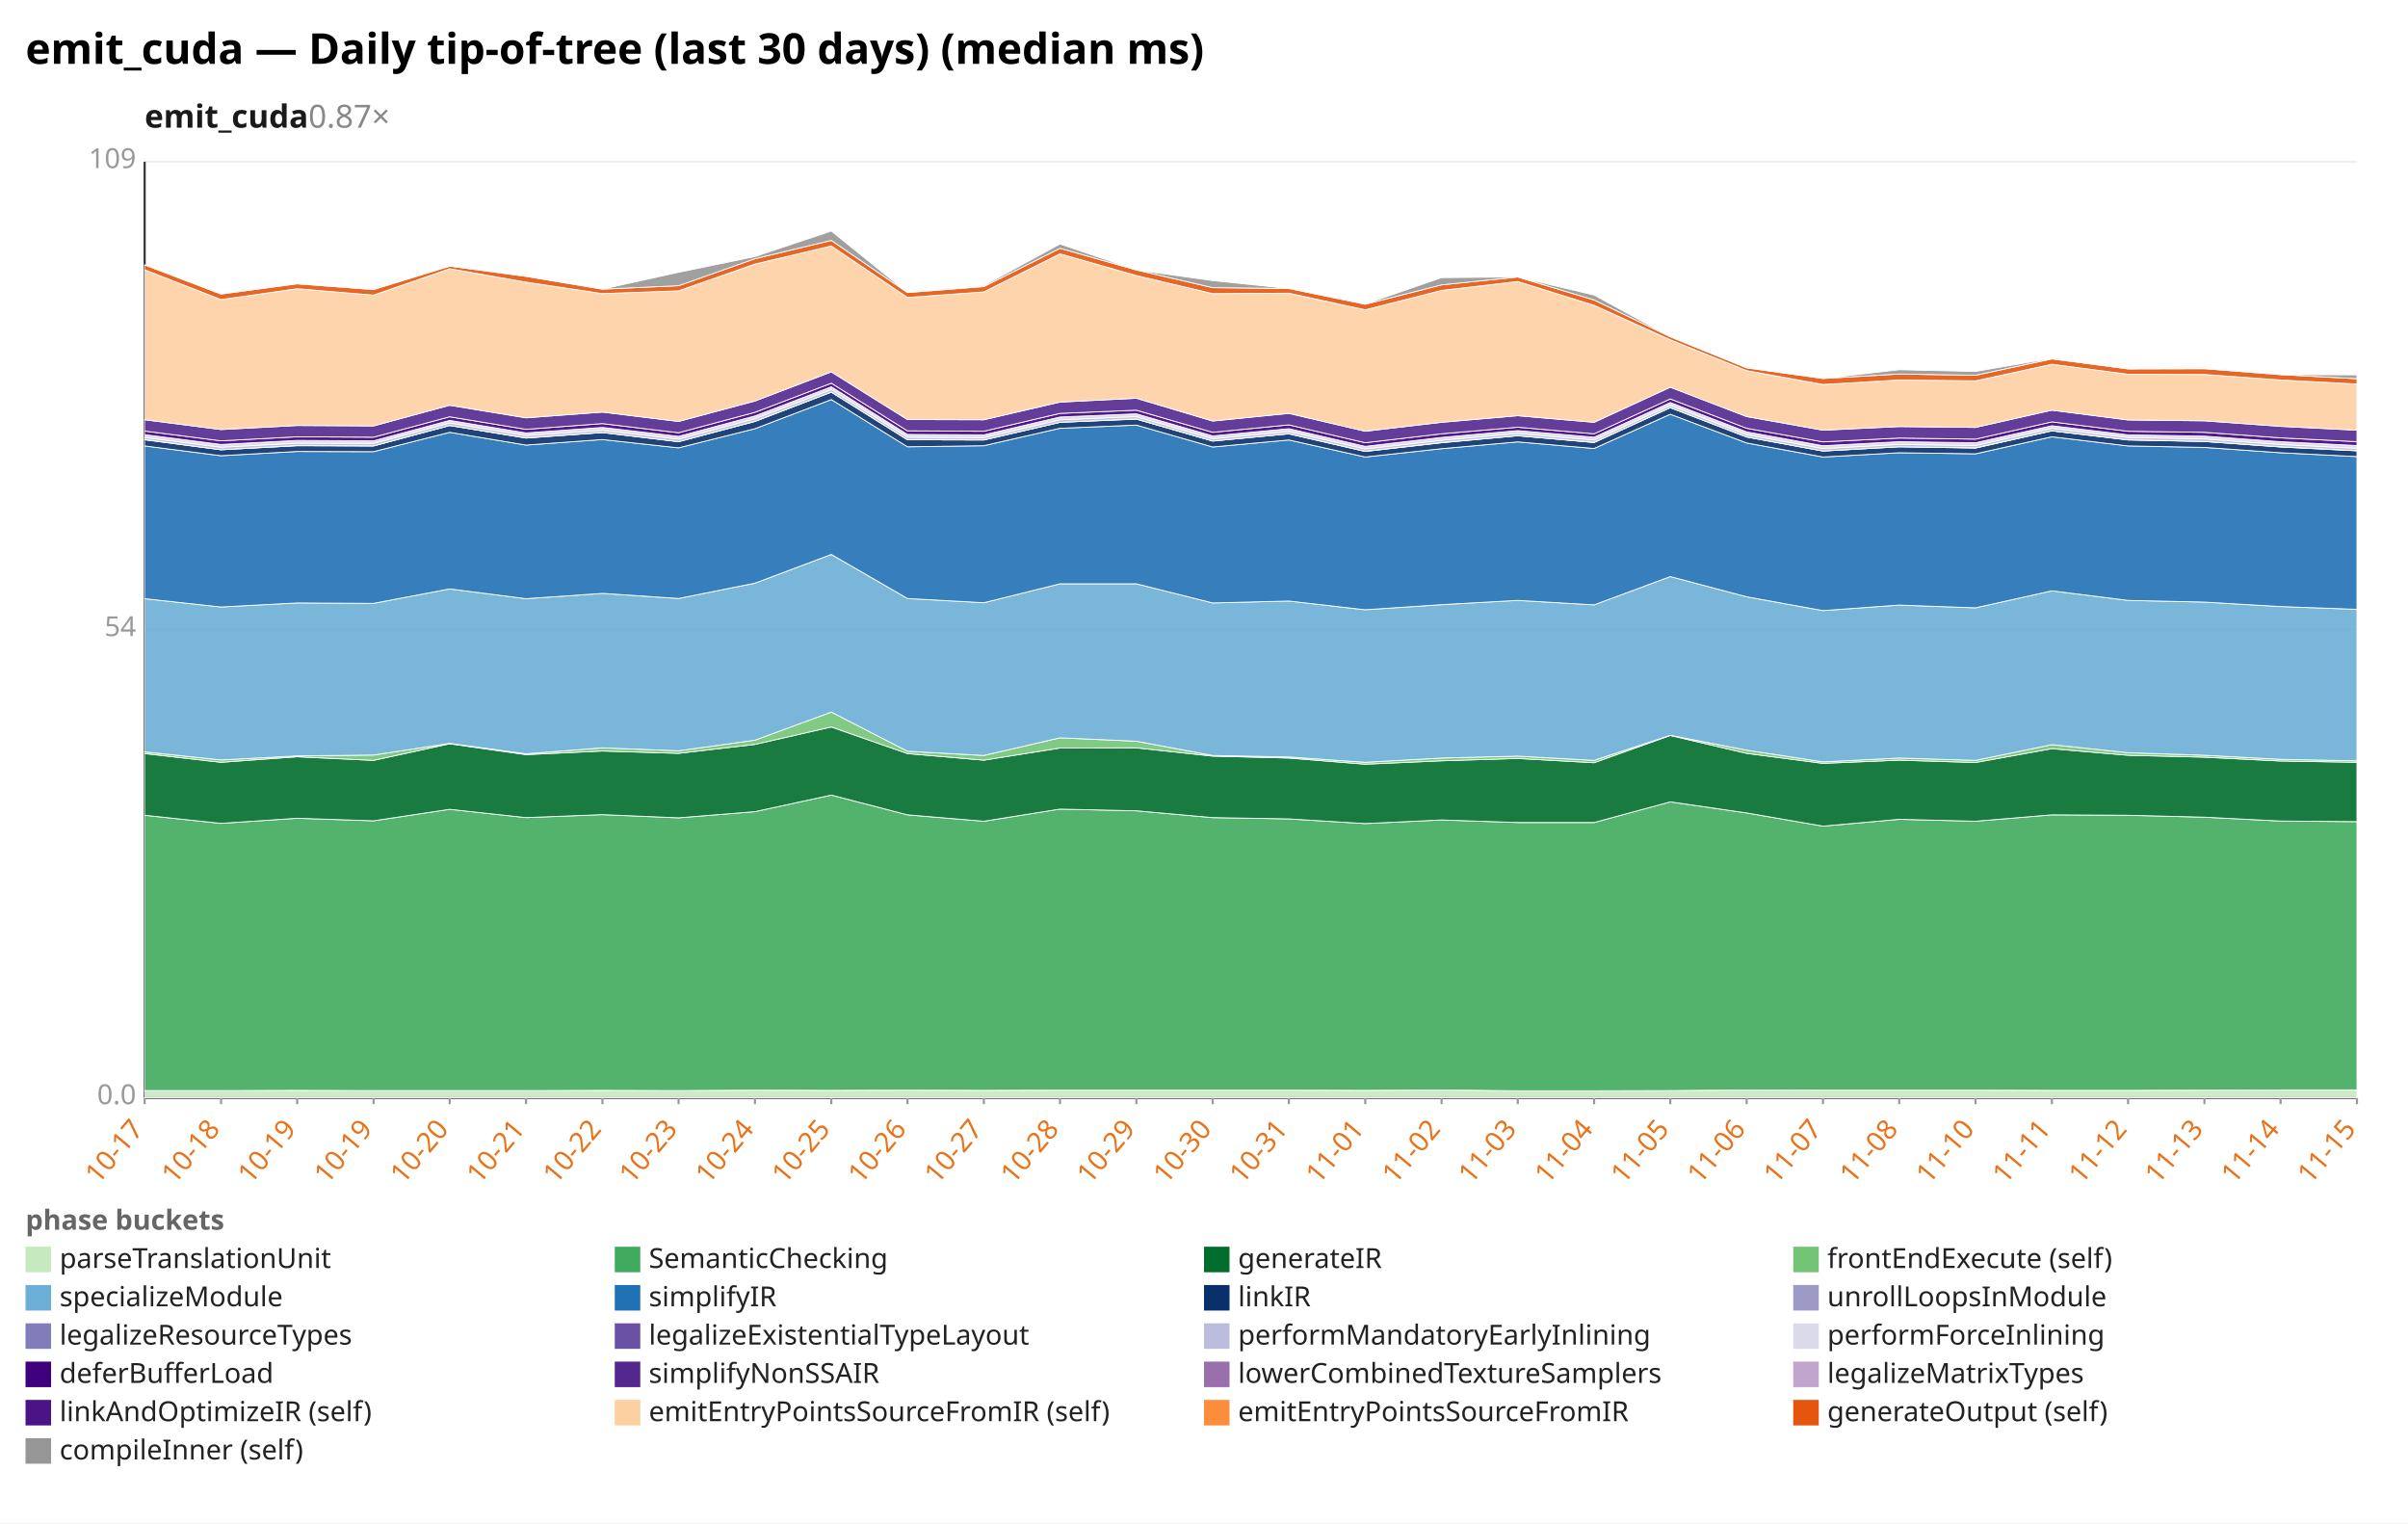
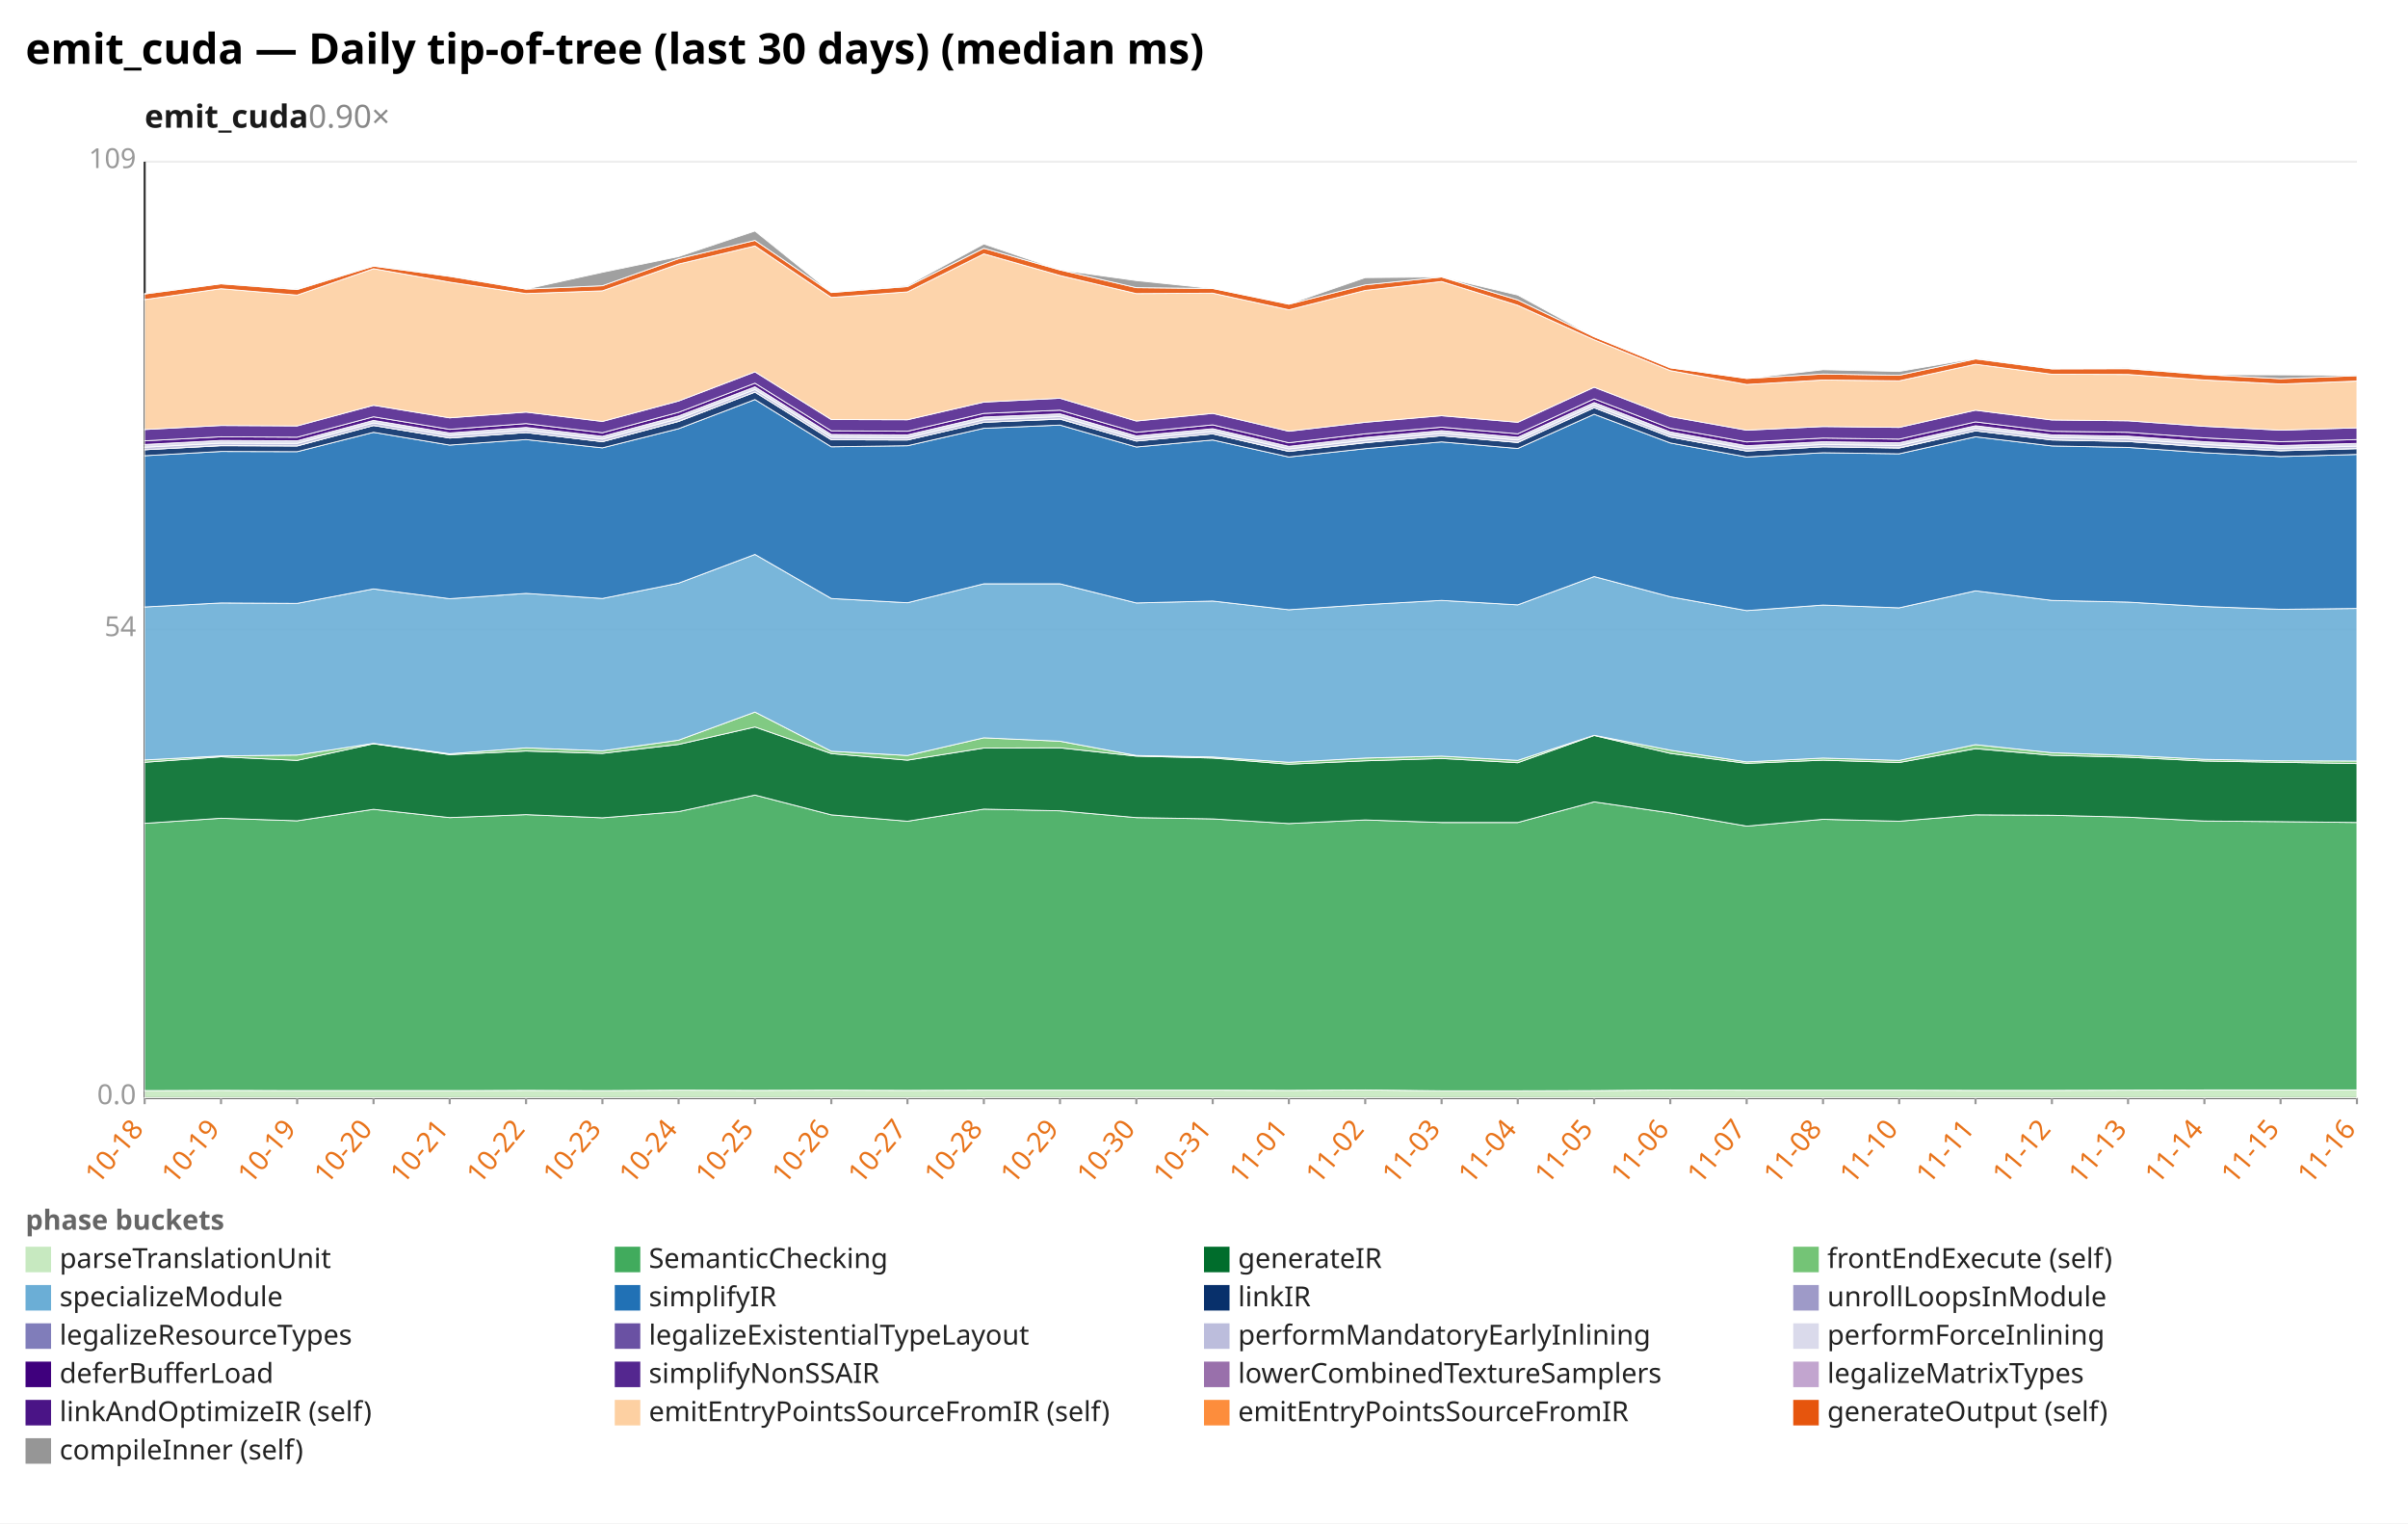
<svg xmlns="http://www.w3.org/2000/svg" width="1132" height="716" viewBox="0 0 1132 716" preserveAspectRatio="xMidYMid meet" font-family="sans-serif" font-size="13">
  <rect width="1132" height="716" fill="white" />
  <text x="12" y="30" font-size="20" font-weight="bold">emit_cuda — Daily tip-of-tree (last 30 days) (median ms)</text>
-   <text x="68" y="60" font-size="15" font-weight="600" fill="#1a1a1a">emit_cuda<tspan fill="#888" font-weight="400" text-decoration="none">  0.87×</tspan>
+   <text x="68" y="60" font-size="15" font-weight="600" fill="#1a1a1a">emit_cuda<tspan fill="#888" font-weight="400" text-decoration="none">  0.90×</tspan>
  </text>
  <line x1="68.0" y1="516.0" x2="1108.0" y2="516.0" stroke="#eee" />
  <text x="64.0" y="519.0" text-anchor="end" fill="#999">0.0</text>
  <line x1="68.0" y1="296.0" x2="1108.0" y2="296.0" stroke="#eee" />
  <text x="64.0" y="299.0" text-anchor="end" fill="#999">54</text>
  <line x1="68.0" y1="76.0" x2="1108.0" y2="76.0" stroke="#eee" />
  <text x="64.0" y="79.0" text-anchor="end" fill="#999">109</text>
  <line x1="68.0" y1="76.0" x2="68.0" y2="516.0" stroke="#333" />
  <line x1="68.0" y1="516.0" x2="1108.0" y2="516.0" stroke="#333" />
  <line x1="68.0" y1="516.0" x2="68.0" y2="519.0" stroke="#999" />
-   <text x="68.0" y="531.0" text-anchor="end" fill="#e8731a" transform="rotate(-50 68.0 531.0)">10-17</text>
+   <text x="68.0" y="531.0" text-anchor="end" fill="#e8731a" transform="rotate(-50 68.0 531.0)">10-18</text>
  <line x1="103.9" y1="516.0" x2="103.9" y2="519.0" stroke="#999" />
-   <text x="103.9" y="531.0" text-anchor="end" fill="#e8731a" transform="rotate(-50 103.9 531.0)">10-18</text>
+   <text x="103.9" y="531.0" text-anchor="end" fill="#e8731a" transform="rotate(-50 103.9 531.0)">10-19</text>
  <line x1="139.7" y1="516.0" x2="139.7" y2="519.0" stroke="#999" />
  <text x="139.7" y="531.0" text-anchor="end" fill="#e8731a" transform="rotate(-50 139.7 531.0)">10-19</text>
  <line x1="175.6" y1="516.0" x2="175.6" y2="519.0" stroke="#999" />
-   <text x="175.6" y="531.0" text-anchor="end" fill="#e8731a" transform="rotate(-50 175.6 531.0)">10-19</text>
+   <text x="175.6" y="531.0" text-anchor="end" fill="#e8731a" transform="rotate(-50 175.6 531.0)">10-20</text>
  <line x1="211.4" y1="516.0" x2="211.4" y2="519.0" stroke="#999" />
-   <text x="211.4" y="531.0" text-anchor="end" fill="#e8731a" transform="rotate(-50 211.4 531.0)">10-20</text>
+   <text x="211.4" y="531.0" text-anchor="end" fill="#e8731a" transform="rotate(-50 211.4 531.0)">10-21</text>
  <line x1="247.3" y1="516.0" x2="247.3" y2="519.0" stroke="#999" />
-   <text x="247.3" y="531.0" text-anchor="end" fill="#e8731a" transform="rotate(-50 247.3 531.0)">10-21</text>
+   <text x="247.3" y="531.0" text-anchor="end" fill="#e8731a" transform="rotate(-50 247.3 531.0)">10-22</text>
  <line x1="283.2" y1="516.0" x2="283.2" y2="519.0" stroke="#999" />
-   <text x="283.2" y="531.0" text-anchor="end" fill="#e8731a" transform="rotate(-50 283.2 531.0)">10-22</text>
+   <text x="283.2" y="531.0" text-anchor="end" fill="#e8731a" transform="rotate(-50 283.2 531.0)">10-23</text>
  <line x1="319.0" y1="516.0" x2="319.0" y2="519.0" stroke="#999" />
-   <text x="319.0" y="531.0" text-anchor="end" fill="#e8731a" transform="rotate(-50 319.0 531.0)">10-23</text>
+   <text x="319.0" y="531.0" text-anchor="end" fill="#e8731a" transform="rotate(-50 319.0 531.0)">10-24</text>
  <line x1="354.9" y1="516.0" x2="354.9" y2="519.0" stroke="#999" />
-   <text x="354.9" y="531.0" text-anchor="end" fill="#e8731a" transform="rotate(-50 354.9 531.0)">10-24</text>
+   <text x="354.9" y="531.0" text-anchor="end" fill="#e8731a" transform="rotate(-50 354.9 531.0)">10-25</text>
  <line x1="390.8" y1="516.0" x2="390.8" y2="519.0" stroke="#999" />
-   <text x="390.8" y="531.0" text-anchor="end" fill="#e8731a" transform="rotate(-50 390.8 531.0)">10-25</text>
+   <text x="390.8" y="531.0" text-anchor="end" fill="#e8731a" transform="rotate(-50 390.8 531.0)">10-26</text>
  <line x1="426.6" y1="516.0" x2="426.6" y2="519.0" stroke="#999" />
-   <text x="426.6" y="531.0" text-anchor="end" fill="#e8731a" transform="rotate(-50 426.6 531.0)">10-26</text>
+   <text x="426.6" y="531.0" text-anchor="end" fill="#e8731a" transform="rotate(-50 426.6 531.0)">10-27</text>
  <line x1="462.5" y1="516.0" x2="462.5" y2="519.0" stroke="#999" />
-   <text x="462.5" y="531.0" text-anchor="end" fill="#e8731a" transform="rotate(-50 462.5 531.0)">10-27</text>
+   <text x="462.5" y="531.0" text-anchor="end" fill="#e8731a" transform="rotate(-50 462.5 531.0)">10-28</text>
  <line x1="498.3" y1="516.0" x2="498.3" y2="519.0" stroke="#999" />
-   <text x="498.3" y="531.0" text-anchor="end" fill="#e8731a" transform="rotate(-50 498.3 531.0)">10-28</text>
+   <text x="498.3" y="531.0" text-anchor="end" fill="#e8731a" transform="rotate(-50 498.3 531.0)">10-29</text>
  <line x1="534.2" y1="516.0" x2="534.2" y2="519.0" stroke="#999" />
-   <text x="534.2" y="531.0" text-anchor="end" fill="#e8731a" transform="rotate(-50 534.2 531.0)">10-29</text>
+   <text x="534.2" y="531.0" text-anchor="end" fill="#e8731a" transform="rotate(-50 534.2 531.0)">10-30</text>
  <line x1="570.1" y1="516.0" x2="570.1" y2="519.0" stroke="#999" />
-   <text x="570.1" y="531.0" text-anchor="end" fill="#e8731a" transform="rotate(-50 570.1 531.0)">10-30</text>
+   <text x="570.1" y="531.0" text-anchor="end" fill="#e8731a" transform="rotate(-50 570.1 531.0)">10-31</text>
  <line x1="605.9" y1="516.0" x2="605.9" y2="519.0" stroke="#999" />
-   <text x="605.9" y="531.0" text-anchor="end" fill="#e8731a" transform="rotate(-50 605.9 531.0)">10-31</text>
+   <text x="605.9" y="531.0" text-anchor="end" fill="#e8731a" transform="rotate(-50 605.9 531.0)">11-01</text>
  <line x1="641.8" y1="516.0" x2="641.8" y2="519.0" stroke="#999" />
-   <text x="641.8" y="531.0" text-anchor="end" fill="#e8731a" transform="rotate(-50 641.8 531.0)">11-01</text>
+   <text x="641.8" y="531.0" text-anchor="end" fill="#e8731a" transform="rotate(-50 641.8 531.0)">11-02</text>
  <line x1="677.7" y1="516.0" x2="677.7" y2="519.0" stroke="#999" />
-   <text x="677.7" y="531.0" text-anchor="end" fill="#e8731a" transform="rotate(-50 677.7 531.0)">11-02</text>
+   <text x="677.7" y="531.0" text-anchor="end" fill="#e8731a" transform="rotate(-50 677.7 531.0)">11-03</text>
  <line x1="713.5" y1="516.0" x2="713.5" y2="519.0" stroke="#999" />
-   <text x="713.5" y="531.0" text-anchor="end" fill="#e8731a" transform="rotate(-50 713.5 531.0)">11-03</text>
+   <text x="713.5" y="531.0" text-anchor="end" fill="#e8731a" transform="rotate(-50 713.5 531.0)">11-04</text>
  <line x1="749.4" y1="516.0" x2="749.4" y2="519.0" stroke="#999" />
-   <text x="749.4" y="531.0" text-anchor="end" fill="#e8731a" transform="rotate(-50 749.4 531.0)">11-04</text>
+   <text x="749.4" y="531.0" text-anchor="end" fill="#e8731a" transform="rotate(-50 749.4 531.0)">11-05</text>
  <line x1="785.2" y1="516.0" x2="785.2" y2="519.0" stroke="#999" />
-   <text x="785.2" y="531.0" text-anchor="end" fill="#e8731a" transform="rotate(-50 785.2 531.0)">11-05</text>
+   <text x="785.2" y="531.0" text-anchor="end" fill="#e8731a" transform="rotate(-50 785.2 531.0)">11-06</text>
  <line x1="821.1" y1="516.0" x2="821.1" y2="519.0" stroke="#999" />
-   <text x="821.1" y="531.0" text-anchor="end" fill="#e8731a" transform="rotate(-50 821.1 531.0)">11-06</text>
+   <text x="821.1" y="531.0" text-anchor="end" fill="#e8731a" transform="rotate(-50 821.1 531.0)">11-07</text>
  <line x1="857.0" y1="516.0" x2="857.0" y2="519.0" stroke="#999" />
-   <text x="857.0" y="531.0" text-anchor="end" fill="#e8731a" transform="rotate(-50 857.0 531.0)">11-07</text>
+   <text x="857.0" y="531.0" text-anchor="end" fill="#e8731a" transform="rotate(-50 857.0 531.0)">11-08</text>
  <line x1="892.8" y1="516.0" x2="892.8" y2="519.0" stroke="#999" />
-   <text x="892.8" y="531.0" text-anchor="end" fill="#e8731a" transform="rotate(-50 892.8 531.0)">11-08</text>
+   <text x="892.8" y="531.0" text-anchor="end" fill="#e8731a" transform="rotate(-50 892.8 531.0)">11-10</text>
  <line x1="928.7" y1="516.0" x2="928.7" y2="519.0" stroke="#999" />
-   <text x="928.7" y="531.0" text-anchor="end" fill="#e8731a" transform="rotate(-50 928.7 531.0)">11-10</text>
+   <text x="928.7" y="531.0" text-anchor="end" fill="#e8731a" transform="rotate(-50 928.7 531.0)">11-11</text>
  <line x1="964.6" y1="516.0" x2="964.6" y2="519.0" stroke="#999" />
-   <text x="964.6" y="531.0" text-anchor="end" fill="#e8731a" transform="rotate(-50 964.6 531.0)">11-11</text>
+   <text x="964.6" y="531.0" text-anchor="end" fill="#e8731a" transform="rotate(-50 964.6 531.0)">11-12</text>
  <line x1="1000.4" y1="516.0" x2="1000.4" y2="519.0" stroke="#999" />
-   <text x="1000.4" y="531.0" text-anchor="end" fill="#e8731a" transform="rotate(-50 1000.4 531.0)">11-12</text>
+   <text x="1000.4" y="531.0" text-anchor="end" fill="#e8731a" transform="rotate(-50 1000.4 531.0)">11-13</text>
  <line x1="1036.3" y1="516.0" x2="1036.3" y2="519.0" stroke="#999" />
-   <text x="1036.3" y="531.0" text-anchor="end" fill="#e8731a" transform="rotate(-50 1036.3 531.0)">11-13</text>
+   <text x="1036.3" y="531.0" text-anchor="end" fill="#e8731a" transform="rotate(-50 1036.3 531.0)">11-14</text>
  <line x1="1072.1" y1="516.0" x2="1072.1" y2="519.0" stroke="#999" />
-   <text x="1072.1" y="531.0" text-anchor="end" fill="#e8731a" transform="rotate(-50 1072.1 531.0)">11-14</text>
+   <text x="1072.1" y="531.0" text-anchor="end" fill="#e8731a" transform="rotate(-50 1072.1 531.0)">11-15</text>
  <line x1="1108.0" y1="516.0" x2="1108.0" y2="519.0" stroke="#999" />
-   <text x="1108.0" y="531.0" text-anchor="end" fill="#e8731a" transform="rotate(-50 1108.0 531.0)">11-15</text>
-   <polygon points="68.0,512.6 103.9,512.6 139.7,512.5 175.6,512.6 211.4,512.6 247.3,512.6 283.2,512.5 319.0,512.6 354.9,512.4 390.8,512.5 426.6,512.4 462.5,512.5 498.3,512.4 534.2,512.4 570.1,512.4 605.9,512.4 641.8,512.5 677.7,512.3 713.5,512.7 749.4,512.7 785.2,512.6 821.1,512.3 857.0,512.4 892.8,512.4 928.7,512.4 964.6,512.5 1000.4,512.5 1036.3,512.4 1072.1,512.3 1108.0,512.3 1108.0,516.0 1072.1,516.0 1036.3,516.0 1000.4,516.0 964.6,516.0 928.7,516.0 892.8,516.0 857.0,516.0 821.1,516.0 785.2,516.0 749.4,516.0 713.5,516.0 677.7,516.0 641.8,516.0 605.9,516.0 570.1,516.0 534.2,516.0 498.3,516.0 462.5,516.0 426.6,516.0 390.8,516.0 354.9,516.0 319.0,516.0 283.2,516.0 247.3,516.0 211.4,516.0 175.6,516.0 139.7,516.0 103.9,516.0 68.0,516.0" fill="#c7e9c0" fill-opacity="0.9" stroke="#fff" stroke-width="0.4" />
-   <polygon points="68.0,383.2 103.9,387.0 139.7,384.6 175.6,385.8 211.4,380.4 247.3,384.3 283.2,382.9 319.0,384.4 354.9,381.5 390.8,373.7 426.6,383.0 462.5,386.0 498.3,380.3 534.2,381.1 570.1,384.3 605.9,384.9 641.8,387.1 677.7,385.4 713.5,386.6 749.4,386.6 785.2,376.9 821.1,382.1 857.0,388.3 892.8,385.1 928.7,386.0 964.6,383.0 1000.4,383.2 1036.3,384.1 1072.1,385.9 1108.0,386.2 1108.0,512.3 1072.1,512.3 1036.3,512.4 1000.4,512.5 964.6,512.5 928.7,512.4 892.8,512.4 857.0,512.4 821.1,512.3 785.2,512.6 749.4,512.7 713.5,512.7 677.7,512.3 641.8,512.5 605.9,512.4 570.1,512.4 534.2,512.4 498.3,512.4 462.5,512.5 426.6,512.4 390.8,512.5 354.9,512.4 319.0,512.6 283.2,512.5 247.3,512.6 211.4,512.6 175.6,512.6 139.7,512.5 103.9,512.6 68.0,512.6" fill="#41ab5d" fill-opacity="0.9" stroke="#fff" stroke-width="0.4" />
-   <polygon points="68.0,354.2 103.9,358.3 139.7,355.7 175.6,357.4 211.4,349.6 247.3,354.7 283.2,353.0 319.0,354.1 354.9,349.9 390.8,341.7 426.6,354.2 462.5,357.3 498.3,351.6 534.2,351.5 570.1,355.4 605.9,356.3 641.8,359.2 677.7,357.6 713.5,356.5 749.4,358.5 785.2,345.7 821.1,354.1 857.0,358.8 892.8,357.3 928.7,358.4 964.6,351.9 1000.4,355.0 1036.3,355.9 1072.1,357.7 1108.0,358.3 1108.0,386.2 1072.1,385.9 1036.3,384.1 1000.4,383.2 964.6,383.0 928.7,386.0 892.8,385.1 857.0,388.3 821.1,382.1 785.2,376.9 749.4,386.6 713.5,386.6 677.7,385.4 641.8,387.1 605.9,384.9 570.1,384.3 534.2,381.1 498.3,380.3 462.5,386.0 426.6,383.0 390.8,373.7 354.9,381.5 319.0,384.4 283.2,382.9 247.3,384.3 211.4,380.4 175.6,385.8 139.7,384.6 103.9,387.0 68.0,383.2" fill="#006d2c" fill-opacity="0.9" stroke="#fff" stroke-width="0.4" />
-   <polygon points="68.0,353.4 103.9,357.2 139.7,355.3 175.6,354.9 211.4,349.4 247.3,354.3 283.2,351.5 319.0,352.9 354.9,347.9 390.8,334.7 426.6,353.1 462.5,355.1 498.3,346.8 534.2,348.4 570.1,355.1 605.9,355.8 641.8,358.3 677.7,356.3 713.5,355.4 749.4,357.4 785.2,345.6 821.1,352.6 857.0,358.1 892.8,356.3 928.7,357.4 964.6,350.0 1000.4,353.8 1036.3,355.0 1072.1,356.9 1108.0,357.6 1108.0,358.3 1072.1,357.7 1036.3,355.9 1000.4,355.0 964.6,351.9 928.7,358.4 892.8,357.3 857.0,358.8 821.1,354.1 785.2,345.7 749.4,358.5 713.5,356.5 677.7,357.6 641.8,359.2 605.9,356.3 570.1,355.4 534.2,351.5 498.3,351.6 462.5,357.3 426.6,354.2 390.8,341.7 354.9,349.9 319.0,354.1 283.2,353.0 247.3,354.7 211.4,349.6 175.6,357.4 139.7,355.7 103.9,358.3 68.0,354.2" fill="#74c476" fill-opacity="0.9" stroke="#fff" stroke-width="0.4" />
-   <polygon points="68.0,281.4 103.9,285.3 139.7,283.4 175.6,283.6 211.4,276.8 247.3,281.4 283.2,278.9 319.0,281.3 354.9,274.1 390.8,260.6 426.6,281.3 462.5,283.3 498.3,274.4 534.2,274.4 570.1,283.4 605.9,282.5 641.8,286.6 677.7,284.2 713.5,282.2 749.4,284.3 785.2,271.0 821.1,280.5 857.0,287.0 892.8,284.4 928.7,285.7 964.6,277.7 1000.4,282.2 1036.3,283.0 1072.1,285.1 1108.0,286.4 1108.0,357.6 1072.1,356.9 1036.3,355.0 1000.4,353.8 964.6,350.0 928.7,357.4 892.8,356.3 857.0,358.1 821.1,352.6 785.2,345.6 749.4,357.4 713.5,355.4 677.7,356.3 641.8,358.3 605.9,355.8 570.1,355.1 534.2,348.4 498.3,346.8 462.5,355.1 426.6,353.1 390.8,334.7 354.9,347.9 319.0,352.9 283.2,351.5 247.3,354.3 211.4,349.4 175.6,354.9 139.7,355.3 103.9,357.2 68.0,353.4" fill="#6baed6" fill-opacity="0.9" stroke="#fff" stroke-width="0.4" />
-   <polygon points="68.0,209.6 103.9,214.2 139.7,212.2 175.6,212.3 211.4,203.2 247.3,209.2 283.2,206.6 319.0,210.5 354.9,201.5 390.8,187.8 426.6,210.0 462.5,209.5 498.3,201.3 534.2,199.8 570.1,210.1 605.9,206.8 641.8,214.8 677.7,210.9 713.5,207.7 749.4,210.8 785.2,194.7 821.1,208.2 857.0,214.8 892.8,212.8 928.7,213.3 964.6,205.3 1000.4,209.6 1036.3,210.3 1072.1,212.8 1108.0,214.6 1108.0,286.4 1072.1,285.1 1036.3,283.0 1000.4,282.2 964.6,277.7 928.7,285.7 892.8,284.4 857.0,287.0 821.1,280.5 785.2,271.0 749.4,284.3 713.5,282.2 677.7,284.2 641.8,286.6 605.9,282.5 570.1,283.4 534.2,274.4 498.3,274.4 462.5,283.3 426.6,281.3 390.8,260.6 354.9,274.1 319.0,281.3 283.2,278.9 247.3,281.4 211.4,276.8 175.6,283.6 139.7,283.4 103.9,285.3 68.0,281.4" fill="#2171b5" fill-opacity="0.9" stroke="#fff" stroke-width="0.4" />
-   <polygon points="68.0,206.7 103.9,211.4 139.7,209.5 175.6,209.6 211.4,200.0 247.3,205.9 283.2,203.3 319.0,207.6 354.9,198.1 390.8,184.3 426.6,206.7 462.5,206.8 498.3,198.5 534.2,197.0 570.1,207.3 605.9,203.9 641.8,212.2 677.7,208.1 713.5,204.8 749.4,208.0 785.2,191.6 821.1,205.4 857.0,212.0 892.8,210.0 928.7,210.6 964.6,202.5 1000.4,206.8 1036.3,207.5 1072.1,210.1 1108.0,211.9 1108.0,214.6 1072.1,212.8 1036.3,210.3 1000.4,209.6 964.6,205.3 928.7,213.3 892.8,212.8 857.0,214.8 821.1,208.2 785.2,194.7 749.4,210.8 713.5,207.7 677.7,210.9 641.8,214.8 605.9,206.8 570.1,210.1 534.2,199.8 498.3,201.3 462.5,209.5 426.6,210.0 390.8,187.8 354.9,201.5 319.0,210.5 283.2,206.6 247.3,209.2 211.4,203.2 175.6,212.3 139.7,212.2 103.9,214.2 68.0,209.6" fill="#08306b" fill-opacity="0.9" stroke="#fff" stroke-width="0.4" />
-   <polygon points="68.0,206.6 103.9,211.4 139.7,209.4 175.6,209.6 211.4,200.0 247.3,205.8 283.2,203.3 319.0,207.6 354.9,198.0 390.8,184.3 426.6,206.7 462.5,206.8 498.3,198.5 534.2,196.9 570.1,207.3 605.9,203.9 641.8,212.1 677.7,208.0 713.5,204.8 749.4,207.9 785.2,191.6 821.1,205.4 857.0,212.0 892.8,210.0 928.7,210.5 964.6,202.5 1000.4,206.7 1036.3,207.5 1072.1,210.0 1108.0,211.8 1108.0,211.9 1072.1,210.1 1036.3,207.5 1000.4,206.8 964.6,202.5 928.7,210.6 892.8,210.0 857.0,212.0 821.1,205.4 785.2,191.6 749.4,208.0 713.5,204.8 677.7,208.1 641.8,212.2 605.9,203.9 570.1,207.3 534.2,197.0 498.3,198.5 462.5,206.8 426.6,206.7 390.8,184.3 354.9,198.1 319.0,207.6 283.2,203.3 247.3,205.9 211.4,200.0 175.6,209.6 139.7,209.5 103.9,211.4 68.0,206.7" fill="#9e9ac8" fill-opacity="0.9" stroke="#fff" stroke-width="0.4" />
-   <polygon points="68.0,205.6 103.9,210.2 139.7,208.3 175.6,208.4 211.4,198.8 247.3,204.7 283.2,202.2 319.0,206.4 354.9,196.8 390.8,183.1 426.6,205.5 462.5,205.7 498.3,197.3 534.2,195.8 570.1,206.2 605.9,202.8 641.8,211.0 677.7,206.9 713.5,203.7 749.4,206.8 785.2,190.5 821.1,204.3 857.0,210.8 892.8,208.9 928.7,209.4 964.6,201.3 1000.4,205.6 1036.3,206.3 1072.1,208.9 1108.0,210.7 1108.0,211.8 1072.1,210.0 1036.3,207.5 1000.4,206.7 964.6,202.5 928.7,210.5 892.8,210.0 857.0,212.0 821.1,205.4 785.2,191.6 749.4,207.9 713.5,204.8 677.7,208.0 641.8,212.1 605.9,203.9 570.1,207.3 534.2,196.9 498.3,198.5 462.5,206.8 426.6,206.7 390.8,184.3 354.9,198.0 319.0,207.6 283.2,203.3 247.3,205.8 211.4,200.0 175.6,209.6 139.7,209.4 103.9,211.4 68.0,206.6" fill="#bcbddc" fill-opacity="0.9" stroke="#fff" stroke-width="0.4" />
-   <polygon points="68.0,204.3 103.9,208.9 139.7,207.0 175.6,207.2 211.4,197.6 247.3,203.5 283.2,200.9 319.0,205.1 354.9,195.5 390.8,181.8 426.6,204.2 462.5,204.4 498.3,196.0 534.2,194.5 570.1,204.9 605.9,201.5 641.8,209.8 677.7,205.6 713.5,202.4 749.4,205.5 785.2,189.2 821.1,203.0 857.0,209.5 892.8,207.6 928.7,208.1 964.6,200.1 1000.4,204.4 1036.3,205.0 1072.1,207.6 1108.0,209.4 1108.0,210.7 1072.1,208.9 1036.3,206.3 1000.4,205.6 964.6,201.3 928.7,209.4 892.8,208.9 857.0,210.8 821.1,204.3 785.2,190.5 749.4,206.8 713.5,203.7 677.7,206.9 641.8,211.0 605.9,202.8 570.1,206.2 534.2,195.8 498.3,197.3 462.5,205.7 426.6,205.5 390.8,183.1 354.9,196.8 319.0,206.4 283.2,202.2 247.3,204.7 211.4,198.8 175.6,208.4 139.7,208.3 103.9,210.2 68.0,205.6" fill="#dadaeb" fill-opacity="0.9" stroke="#fff" stroke-width="0.4" />
-   <polygon points="68.0,202.6 103.9,207.2 139.7,205.3 175.6,205.5 211.4,195.9 247.3,201.8 283.2,199.1 319.0,203.4 354.9,193.8 390.8,180.1 426.6,202.5 462.5,202.7 498.3,194.3 534.2,192.8 570.1,203.2 605.9,199.7 641.8,208.1 677.7,203.9 713.5,200.8 749.4,203.9 785.2,187.5 821.1,201.3 857.0,207.7 892.8,205.9 928.7,206.4 964.6,198.3 1000.4,202.7 1036.3,203.2 1072.1,205.8 1108.0,207.6 1108.0,209.4 1072.1,207.6 1036.3,205.0 1000.4,204.4 964.6,200.1 928.7,208.1 892.8,207.6 857.0,209.5 821.1,203.0 785.2,189.2 749.4,205.5 713.5,202.4 677.7,205.6 641.8,209.8 605.9,201.5 570.1,204.9 534.2,194.5 498.3,196.0 462.5,204.4 426.6,204.2 390.8,181.8 354.9,195.5 319.0,205.1 283.2,200.9 247.3,203.5 211.4,197.6 175.6,207.2 139.7,207.0 103.9,208.9 68.0,204.3" fill="#3f007d" fill-opacity="0.9" stroke="#fff" stroke-width="0.4" />
-   <polygon points="68.0,197.3 103.9,201.9 139.7,200.0 175.6,200.2 211.4,190.5 247.3,196.4 283.2,193.7 319.0,198.1 354.9,188.5 390.8,174.8 426.6,197.2 462.5,197.3 498.3,189.0 534.2,187.2 570.1,197.9 605.9,194.3 641.8,202.7 677.7,198.5 713.5,195.4 749.4,198.5 785.2,182.0 821.1,195.8 857.0,202.2 892.8,200.5 928.7,200.9 964.6,192.8 1000.4,197.4 1036.3,197.8 1072.1,200.4 1108.0,202.2 1108.0,207.6 1072.1,205.8 1036.3,203.2 1000.4,202.7 964.6,198.3 928.7,206.4 892.8,205.9 857.0,207.7 821.1,201.3 785.2,187.5 749.4,203.9 713.5,200.8 677.7,203.9 641.8,208.1 605.9,199.7 570.1,203.2 534.2,192.8 498.3,194.3 462.5,202.7 426.6,202.5 390.8,180.1 354.9,193.8 319.0,203.4 283.2,199.1 247.3,201.8 211.4,195.9 175.6,205.5 139.7,205.3 103.9,207.2 68.0,202.6" fill="#54278f" fill-opacity="0.9" stroke="#fff" stroke-width="0.4" />
-   <polygon points="68.0,126.8 103.9,140.8 139.7,135.7 175.6,138.7 211.4,126.3 247.3,132.6 283.2,138.0 319.0,136.7 354.9,124.1 390.8,115.6 426.6,139.8 462.5,137.2 498.3,119.3 534.2,129.5 570.1,138.0 605.9,137.8 641.8,145.6 677.7,136.5 713.5,132.3 749.4,143.5 785.2,159.7 821.1,174.2 857.0,180.7 892.8,178.6 928.7,179.0 964.6,171.2 1000.4,175.9 1036.3,176.0 1072.1,178.6 1108.0,180.5 1108.0,202.2 1072.1,200.4 1036.3,197.8 1000.4,197.4 964.6,192.8 928.7,200.9 892.8,200.5 857.0,202.2 821.1,195.8 785.2,182.0 749.4,198.5 713.5,195.4 677.7,198.5 641.8,202.7 605.9,194.3 570.1,197.9 534.2,187.2 498.3,189.0 462.5,197.3 426.6,197.2 390.8,174.8 354.9,188.5 319.0,198.1 283.2,193.7 247.3,196.4 211.4,190.5 175.6,200.2 139.7,200.0 103.9,201.9 68.0,197.3" fill="#fdd0a2" fill-opacity="0.9" stroke="#fff" stroke-width="0.4" />
-   <polygon points="68.0,124.5 103.9,138.2 139.7,133.4 175.6,136.1 211.4,125.1 247.3,129.9 283.2,135.9 319.0,134.3 354.9,121.6 390.8,113.0 426.6,137.5 462.5,134.7 498.3,116.7 534.2,126.9 570.1,135.2 605.9,135.6 641.8,143.0 677.7,133.9 713.5,130.2 749.4,141.0 785.2,158.3 821.1,172.9 857.0,177.9 892.8,175.8 928.7,176.4 964.6,168.7 1000.4,173.4 1036.3,173.3 1072.1,176.1 1108.0,178.0 1108.0,180.5 1072.1,178.6 1036.3,176.0 1000.4,175.9 964.6,171.2 928.7,179.0 892.8,178.6 857.0,180.7 821.1,174.2 785.2,159.7 749.4,143.5 713.5,132.3 677.7,136.5 641.8,145.6 605.9,137.8 570.1,138.0 534.2,129.5 498.3,119.3 462.5,137.2 426.6,139.8 390.8,115.6 354.9,124.1 319.0,136.7 283.2,138.0 247.3,132.6 211.4,126.3 175.6,138.7 139.7,135.7 103.9,140.8 68.0,126.8" fill="#e6550d" fill-opacity="0.9" stroke="#fff" stroke-width="0.4" />
-   <polygon points="68.0,124.5 103.9,138.0 139.7,133.4 175.6,135.7 211.4,125.1 247.3,129.5 283.2,135.9 319.0,128.0 354.9,120.6 390.8,108.6 426.6,137.5 462.5,134.2 498.3,114.7 534.2,126.9 570.1,131.9 605.9,135.6 641.8,142.9 677.7,130.5 713.5,130.2 749.4,138.7 785.2,158.3 821.1,172.9 857.0,177.9 892.8,173.8 928.7,174.6 964.6,168.4 1000.4,173.2 1036.3,172.9 1072.1,176.1 1108.0,176.2 1108.0,178.0 1072.1,176.1 1036.3,173.3 1000.4,173.4 964.6,168.7 928.7,176.4 892.8,175.8 857.0,177.9 821.1,172.9 785.2,158.3 749.4,141.0 713.5,130.2 677.7,133.9 641.8,143.0 605.9,135.6 570.1,135.2 534.2,126.9 498.3,116.7 462.5,134.7 426.6,137.5 390.8,113.0 354.9,121.6 319.0,134.3 283.2,135.9 247.3,129.9 211.4,125.1 175.6,136.1 139.7,133.4 103.9,138.2 68.0,124.5" fill="#969696" fill-opacity="0.9" stroke="#fff" stroke-width="0.4" />
+   <text x="1108.0" y="531.0" text-anchor="end" fill="#e8731a" transform="rotate(-50 1108.0 531.0)">11-16</text>
+   <polygon points="68.0,512.6 103.9,512.5 139.7,512.6 175.6,512.6 211.4,512.6 247.3,512.5 283.2,512.6 319.0,512.4 354.9,512.5 390.8,512.4 426.6,512.5 462.5,512.4 498.3,512.4 534.2,512.4 570.1,512.4 605.9,512.5 641.8,512.3 677.7,512.7 713.5,512.7 749.4,512.6 785.2,512.3 821.1,512.4 857.0,512.4 892.8,512.4 928.7,512.5 964.6,512.5 1000.4,512.4 1036.3,512.3 1072.1,512.3 1108.0,512.3 1108.0,516.0 1072.1,516.0 1036.3,516.0 1000.4,516.0 964.6,516.0 928.7,516.0 892.8,516.0 857.0,516.0 821.1,516.0 785.2,516.0 749.4,516.0 713.5,516.0 677.7,516.0 641.8,516.0 605.9,516.0 570.1,516.0 534.2,516.0 498.3,516.0 462.5,516.0 426.6,516.0 390.8,516.0 354.9,516.0 319.0,516.0 283.2,516.0 247.3,516.0 211.4,516.0 175.6,516.0 139.7,516.0 103.9,516.0 68.0,516.0" fill="#c7e9c0" fill-opacity="0.9" stroke="#fff" stroke-width="0.4" />
+   <polygon points="68.0,387.0 103.9,384.6 139.7,385.8 175.6,380.4 211.4,384.3 247.3,382.9 283.2,384.4 319.0,381.5 354.9,373.7 390.8,383.0 426.6,386.0 462.5,380.3 498.3,381.1 534.2,384.3 570.1,384.9 605.9,387.1 641.8,385.4 677.7,386.6 713.5,386.6 749.4,376.9 785.2,382.1 821.1,388.3 857.0,385.1 892.8,386.0 928.7,383.0 964.6,383.2 1000.4,384.1 1036.3,385.9 1072.1,386.2 1108.0,386.6 1108.0,512.3 1072.1,512.3 1036.3,512.3 1000.4,512.4 964.6,512.5 928.7,512.5 892.8,512.4 857.0,512.4 821.1,512.4 785.2,512.3 749.4,512.6 713.5,512.7 677.7,512.7 641.8,512.3 605.9,512.5 570.1,512.4 534.2,512.4 498.3,512.4 462.5,512.4 426.6,512.5 390.8,512.4 354.9,512.5 319.0,512.4 283.2,512.6 247.3,512.5 211.4,512.6 175.6,512.6 139.7,512.6 103.9,512.5 68.0,512.6" fill="#41ab5d" fill-opacity="0.9" stroke="#fff" stroke-width="0.4" />
+   <polygon points="68.0,358.3 103.9,355.7 139.7,357.4 175.6,349.6 211.4,354.7 247.3,353.0 283.2,354.1 319.0,349.9 354.9,341.7 390.8,354.2 426.6,357.3 462.5,351.6 498.3,351.5 534.2,355.4 570.1,356.3 605.9,359.2 641.8,357.6 677.7,356.5 713.5,358.5 749.4,345.7 785.2,354.1 821.1,358.8 857.0,357.3 892.8,358.4 928.7,351.9 964.6,355.0 1000.4,355.9 1036.3,357.7 1072.1,358.3 1108.0,358.9 1108.0,386.6 1072.1,386.2 1036.3,385.9 1000.4,384.1 964.6,383.2 928.7,383.0 892.8,386.0 857.0,385.1 821.1,388.3 785.2,382.1 749.4,376.9 713.5,386.6 677.7,386.6 641.8,385.4 605.9,387.1 570.1,384.9 534.2,384.3 498.3,381.1 462.5,380.3 426.6,386.0 390.8,383.0 354.9,373.7 319.0,381.5 283.2,384.4 247.3,382.9 211.4,384.3 175.6,380.4 139.7,385.8 103.9,384.6 68.0,387.0" fill="#006d2c" fill-opacity="0.9" stroke="#fff" stroke-width="0.4" />
+   <polygon points="68.0,357.2 103.9,355.3 139.7,354.9 175.6,349.4 211.4,354.3 247.3,351.5 283.2,352.9 319.0,347.9 354.9,334.7 390.8,353.1 426.6,355.1 462.5,346.8 498.3,348.4 534.2,355.1 570.1,355.8 605.9,358.3 641.8,356.3 677.7,355.4 713.5,357.4 749.4,345.6 785.2,352.6 821.1,358.1 857.0,356.3 892.8,357.4 928.7,350.0 964.6,353.8 1000.4,355.0 1036.3,356.9 1072.1,357.6 1108.0,357.7 1108.0,358.9 1072.1,358.3 1036.3,357.7 1000.4,355.9 964.6,355.0 928.7,351.9 892.8,358.4 857.0,357.3 821.1,358.8 785.2,354.1 749.4,345.7 713.5,358.5 677.7,356.5 641.8,357.6 605.9,359.2 570.1,356.3 534.2,355.4 498.3,351.5 462.5,351.6 426.6,357.3 390.8,354.2 354.9,341.7 319.0,349.9 283.2,354.1 247.3,353.0 211.4,354.7 175.6,349.6 139.7,357.4 103.9,355.7 68.0,358.3" fill="#74c476" fill-opacity="0.9" stroke="#fff" stroke-width="0.4" />
+   <polygon points="68.0,285.3 103.9,283.4 139.7,283.6 175.6,276.8 211.4,281.4 247.3,278.9 283.2,281.3 319.0,274.1 354.9,260.6 390.8,281.3 426.6,283.3 462.5,274.4 498.3,274.4 534.2,283.4 570.1,282.5 605.9,286.6 641.8,284.2 677.7,282.2 713.5,284.3 749.4,271.0 785.2,280.5 821.1,287.0 857.0,284.4 892.8,285.7 928.7,277.7 964.6,282.2 1000.4,283.0 1036.3,285.1 1072.1,286.4 1108.0,286.0 1108.0,357.7 1072.1,357.6 1036.3,356.9 1000.4,355.0 964.6,353.8 928.7,350.0 892.8,357.4 857.0,356.3 821.1,358.1 785.2,352.6 749.4,345.6 713.5,357.4 677.7,355.4 641.8,356.3 605.9,358.3 570.1,355.8 534.2,355.1 498.3,348.4 462.5,346.8 426.6,355.1 390.8,353.1 354.9,334.7 319.0,347.9 283.2,352.9 247.3,351.5 211.4,354.3 175.6,349.4 139.7,354.9 103.9,355.3 68.0,357.2" fill="#6baed6" fill-opacity="0.9" stroke="#fff" stroke-width="0.4" />
+   <polygon points="68.0,214.2 103.9,212.2 139.7,212.3 175.6,203.2 211.4,209.2 247.3,206.6 283.2,210.5 319.0,201.5 354.9,187.8 390.8,210.0 426.6,209.5 462.5,201.3 498.3,199.8 534.2,210.1 570.1,206.8 605.9,214.8 641.8,210.9 677.7,207.7 713.5,210.8 749.4,194.7 785.2,208.2 821.1,214.8 857.0,212.8 892.8,213.3 928.7,205.3 964.6,209.6 1000.4,210.3 1036.3,212.8 1072.1,214.6 1108.0,213.6 1108.0,286.0 1072.1,286.4 1036.3,285.1 1000.4,283.0 964.6,282.2 928.7,277.7 892.8,285.7 857.0,284.4 821.1,287.0 785.2,280.5 749.4,271.0 713.5,284.3 677.7,282.2 641.8,284.2 605.9,286.6 570.1,282.5 534.2,283.4 498.3,274.4 462.5,274.4 426.6,283.3 390.8,281.3 354.9,260.6 319.0,274.1 283.2,281.3 247.3,278.9 211.4,281.4 175.6,276.8 139.7,283.6 103.9,283.4 68.0,285.3" fill="#2171b5" fill-opacity="0.9" stroke="#fff" stroke-width="0.4" />
+   <polygon points="68.0,211.4 103.9,209.5 139.7,209.6 175.6,200.0 211.4,205.9 247.3,203.3 283.2,207.6 319.0,198.1 354.9,184.3 390.8,206.7 426.6,206.8 462.5,198.5 498.3,197.0 534.2,207.3 570.1,203.9 605.9,212.2 641.8,208.1 677.7,204.8 713.5,208.0 749.4,191.6 785.2,205.4 821.1,212.0 857.0,210.0 892.8,210.6 928.7,202.5 964.6,206.8 1000.4,207.5 1036.3,210.1 1072.1,211.9 1108.0,210.9 1108.0,213.6 1072.1,214.6 1036.3,212.8 1000.4,210.3 964.6,209.6 928.7,205.3 892.8,213.3 857.0,212.8 821.1,214.8 785.2,208.2 749.4,194.7 713.5,210.8 677.7,207.7 641.8,210.9 605.9,214.8 570.1,206.8 534.2,210.1 498.3,199.8 462.5,201.3 426.6,209.5 390.8,210.0 354.9,187.8 319.0,201.5 283.2,210.5 247.3,206.6 211.4,209.2 175.6,203.2 139.7,212.3 103.9,212.2 68.0,214.2" fill="#08306b" fill-opacity="0.9" stroke="#fff" stroke-width="0.4" />
+   <polygon points="68.0,211.4 103.9,209.4 139.7,209.6 175.6,200.0 211.4,205.8 247.3,203.3 283.2,207.6 319.0,198.0 354.9,184.3 390.8,206.7 426.6,206.8 462.5,198.5 498.3,196.9 534.2,207.3 570.1,203.9 605.9,212.1 641.8,208.0 677.7,204.8 713.5,207.9 749.4,191.6 785.2,205.4 821.1,212.0 857.0,210.0 892.8,210.5 928.7,202.5 964.6,206.7 1000.4,207.5 1036.3,210.0 1072.1,211.8 1108.0,210.8 1108.0,210.9 1072.1,211.9 1036.3,210.1 1000.4,207.5 964.6,206.8 928.7,202.5 892.8,210.6 857.0,210.0 821.1,212.0 785.2,205.4 749.4,191.6 713.5,208.0 677.7,204.8 641.8,208.1 605.9,212.2 570.1,203.9 534.2,207.3 498.3,197.0 462.5,198.5 426.6,206.8 390.8,206.7 354.9,184.3 319.0,198.1 283.2,207.6 247.3,203.3 211.4,205.9 175.6,200.0 139.7,209.6 103.9,209.5 68.0,211.4" fill="#9e9ac8" fill-opacity="0.9" stroke="#fff" stroke-width="0.4" />
+   <polygon points="68.0,210.2 103.9,208.3 139.7,208.4 175.6,198.8 211.4,204.7 247.3,202.2 283.2,206.4 319.0,196.8 354.9,183.1 390.8,205.5 426.6,205.7 462.5,197.3 498.3,195.8 534.2,206.2 570.1,202.8 605.9,211.0 641.8,206.9 677.7,203.7 713.5,206.8 749.4,190.5 785.2,204.3 821.1,210.8 857.0,208.9 892.8,209.4 928.7,201.3 964.6,205.6 1000.4,206.3 1036.3,208.9 1072.1,210.7 1108.0,209.7 1108.0,210.8 1072.1,211.8 1036.3,210.0 1000.4,207.5 964.6,206.7 928.7,202.5 892.8,210.5 857.0,210.0 821.1,212.0 785.2,205.4 749.4,191.6 713.5,207.9 677.7,204.8 641.8,208.0 605.9,212.1 570.1,203.9 534.2,207.3 498.3,196.9 462.5,198.5 426.6,206.8 390.8,206.7 354.9,184.3 319.0,198.0 283.2,207.6 247.3,203.3 211.4,205.8 175.6,200.0 139.7,209.6 103.9,209.4 68.0,211.4" fill="#bcbddc" fill-opacity="0.9" stroke="#fff" stroke-width="0.4" />
+   <polygon points="68.0,208.9 103.9,207.0 139.7,207.2 175.6,197.6 211.4,203.5 247.3,200.9 283.2,205.1 319.0,195.5 354.9,181.8 390.8,204.2 426.6,204.4 462.5,196.0 498.3,194.5 534.2,204.9 570.1,201.5 605.9,209.8 641.8,205.6 677.7,202.4 713.5,205.5 749.4,189.2 785.2,203.0 821.1,209.5 857.0,207.6 892.8,208.1 928.7,200.1 964.6,204.4 1000.4,205.0 1036.3,207.6 1072.1,209.4 1108.0,208.4 1108.0,209.7 1072.1,210.7 1036.3,208.9 1000.4,206.3 964.6,205.6 928.7,201.3 892.8,209.4 857.0,208.9 821.1,210.8 785.2,204.3 749.4,190.5 713.5,206.8 677.7,203.7 641.8,206.9 605.9,211.0 570.1,202.8 534.2,206.2 498.3,195.8 462.5,197.3 426.6,205.7 390.8,205.5 354.9,183.1 319.0,196.8 283.2,206.4 247.3,202.2 211.4,204.7 175.6,198.8 139.7,208.4 103.9,208.3 68.0,210.2" fill="#dadaeb" fill-opacity="0.9" stroke="#fff" stroke-width="0.4" />
+   <polygon points="68.0,207.2 103.9,205.3 139.7,205.5 175.6,195.9 211.4,201.8 247.3,199.1 283.2,203.4 319.0,193.8 354.9,180.1 390.8,202.5 426.6,202.7 462.5,194.3 498.3,192.8 534.2,203.2 570.1,199.7 605.9,208.1 641.8,203.9 677.7,200.8 713.5,203.9 749.4,187.5 785.2,201.3 821.1,207.7 857.0,205.9 892.8,206.4 928.7,198.3 964.6,202.7 1000.4,203.2 1036.3,205.8 1072.1,207.6 1108.0,206.6 1108.0,208.4 1072.1,209.4 1036.3,207.6 1000.4,205.0 964.6,204.4 928.7,200.1 892.8,208.1 857.0,207.6 821.1,209.5 785.2,203.0 749.4,189.2 713.5,205.5 677.7,202.4 641.8,205.6 605.9,209.8 570.1,201.5 534.2,204.9 498.3,194.5 462.5,196.0 426.6,204.4 390.8,204.2 354.9,181.8 319.0,195.5 283.2,205.1 247.3,200.9 211.4,203.5 175.6,197.6 139.7,207.2 103.9,207.0 68.0,208.9" fill="#3f007d" fill-opacity="0.9" stroke="#fff" stroke-width="0.4" />
+   <polygon points="68.0,201.9 103.9,200.0 139.7,200.2 175.6,190.5 211.4,196.4 247.3,193.7 283.2,198.1 319.0,188.5 354.9,174.8 390.8,197.2 426.6,197.3 462.5,189.0 498.3,187.2 534.2,197.9 570.1,194.3 605.9,202.7 641.8,198.5 677.7,195.4 713.5,198.5 749.4,182.0 785.2,195.8 821.1,202.2 857.0,200.5 892.8,200.9 928.7,192.8 964.6,197.4 1000.4,197.8 1036.3,200.4 1072.1,202.2 1108.0,201.1 1108.0,206.6 1072.1,207.6 1036.3,205.8 1000.4,203.2 964.6,202.7 928.7,198.3 892.8,206.4 857.0,205.9 821.1,207.7 785.2,201.3 749.4,187.5 713.5,203.9 677.7,200.8 641.8,203.9 605.9,208.1 570.1,199.7 534.2,203.2 498.3,192.8 462.5,194.3 426.6,202.7 390.8,202.5 354.9,180.1 319.0,193.8 283.2,203.4 247.3,199.1 211.4,201.8 175.6,195.9 139.7,205.5 103.9,205.3 68.0,207.2" fill="#54278f" fill-opacity="0.9" stroke="#fff" stroke-width="0.4" />
+   <polygon points="68.0,140.8 103.9,135.7 139.7,138.7 175.6,126.3 211.4,132.6 247.3,138.0 283.2,136.7 319.0,124.1 354.9,115.6 390.8,139.8 426.6,137.2 462.5,119.3 498.3,129.5 534.2,138.0 570.1,137.8 605.9,145.6 641.8,136.5 677.7,132.3 713.5,143.5 749.4,159.7 785.2,174.2 821.1,180.7 857.0,178.6 892.8,179.0 928.7,171.2 964.6,175.9 1000.4,176.0 1036.3,178.6 1072.1,180.5 1108.0,179.1 1108.0,201.1 1072.1,202.2 1036.3,200.4 1000.4,197.8 964.6,197.4 928.7,192.8 892.8,200.9 857.0,200.5 821.1,202.2 785.2,195.8 749.4,182.0 713.5,198.5 677.7,195.4 641.8,198.5 605.9,202.7 570.1,194.3 534.2,197.9 498.3,187.2 462.5,189.0 426.6,197.3 390.8,197.2 354.9,174.8 319.0,188.5 283.2,198.1 247.3,193.7 211.4,196.4 175.6,190.5 139.7,200.2 103.9,200.0 68.0,201.9" fill="#fdd0a2" fill-opacity="0.9" stroke="#fff" stroke-width="0.4" />
+   <polygon points="68.0,138.2 103.9,133.4 139.7,136.1 175.6,125.1 211.4,129.9 247.3,135.9 283.2,134.3 319.0,121.6 354.9,113.0 390.8,137.5 426.6,134.7 462.5,116.7 498.3,126.9 534.2,135.2 570.1,135.6 605.9,143.0 641.8,133.9 677.7,130.2 713.5,141.0 749.4,158.3 785.2,172.9 821.1,177.9 857.0,175.8 892.8,176.4 928.7,168.7 964.6,173.4 1000.4,173.3 1036.3,176.1 1072.1,178.0 1108.0,176.6 1108.0,179.1 1072.1,180.5 1036.3,178.6 1000.4,176.0 964.6,175.9 928.7,171.2 892.8,179.0 857.0,178.6 821.1,180.7 785.2,174.2 749.4,159.7 713.5,143.5 677.7,132.3 641.8,136.5 605.9,145.6 570.1,137.8 534.2,138.0 498.3,129.5 462.5,119.3 426.6,137.2 390.8,139.8 354.9,115.6 319.0,124.1 283.2,136.7 247.3,138.0 211.4,132.6 175.6,126.3 139.7,138.7 103.9,135.7 68.0,140.8" fill="#e6550d" fill-opacity="0.9" stroke="#fff" stroke-width="0.4" />
+   <polygon points="68.0,138.0 103.9,133.4 139.7,135.7 175.6,125.1 211.4,129.5 247.3,135.9 283.2,128.0 319.0,120.6 354.9,108.6 390.8,137.5 426.6,134.2 462.5,114.7 498.3,126.9 534.2,131.9 570.1,135.6 605.9,142.9 641.8,130.5 677.7,130.2 713.5,138.7 749.4,158.3 785.2,172.9 821.1,177.9 857.0,173.8 892.8,174.6 928.7,168.4 964.6,173.2 1000.4,172.9 1036.3,176.1 1072.1,176.2 1108.0,176.4 1108.0,176.6 1072.1,178.0 1036.3,176.1 1000.4,173.3 964.6,173.4 928.7,168.7 892.8,176.4 857.0,175.8 821.1,177.9 785.2,172.9 749.4,158.3 713.5,141.0 677.7,130.2 641.8,133.9 605.9,143.0 570.1,135.6 534.2,135.2 498.3,126.9 462.5,116.7 426.6,134.7 390.8,137.5 354.9,113.0 319.0,121.6 283.2,134.3 247.3,135.9 211.4,129.9 175.6,125.1 139.7,136.1 103.9,133.4 68.0,138.2" fill="#969696" fill-opacity="0.9" stroke="#fff" stroke-width="0.4" />
  <text x="12" y="578" fill="#666" font-weight="600">phase buckets</text>
  <rect x="12" y="586" width="12" height="12" fill="#c7e9c0" />
  <text x="28" y="596" fill="#222">parseTranslationUnit</text>
  <rect x="289" y="586" width="12" height="12" fill="#41ab5d" />
  <text x="305" y="596" fill="#222">SemanticChecking</text>
  <rect x="566" y="586" width="12" height="12" fill="#006d2c" />
  <text x="582" y="596" fill="#222">generateIR</text>
  <rect x="843" y="586" width="12" height="12" fill="#74c476" />
  <text x="859" y="596" fill="#222">frontEndExecute (self)</text>
  <rect x="12" y="604" width="12" height="12" fill="#6baed6" />
  <text x="28" y="614" fill="#222">specializeModule</text>
  <rect x="289" y="604" width="12" height="12" fill="#2171b5" />
  <text x="305" y="614" fill="#222">simplifyIR</text>
  <rect x="566" y="604" width="12" height="12" fill="#08306b" />
  <text x="582" y="614" fill="#222">linkIR</text>
  <rect x="843" y="604" width="12" height="12" fill="#9e9ac8" />
  <text x="859" y="614" fill="#222">unrollLoopsInModule</text>
  <rect x="12" y="622" width="12" height="12" fill="#807dba" />
  <text x="28" y="632" fill="#222">legalizeResourceTypes</text>
  <rect x="289" y="622" width="12" height="12" fill="#6a51a3" />
  <text x="305" y="632" fill="#222">legalizeExistentialTypeLayout</text>
  <rect x="566" y="622" width="12" height="12" fill="#bcbddc" />
  <text x="582" y="632" fill="#222">performMandatoryEarlyInlining</text>
  <rect x="843" y="622" width="12" height="12" fill="#dadaeb" />
  <text x="859" y="632" fill="#222">performForceInlining</text>
  <rect x="12" y="640" width="12" height="12" fill="#3f007d" />
  <text x="28" y="650" fill="#222">deferBufferLoad</text>
  <rect x="289" y="640" width="12" height="12" fill="#54278f" />
  <text x="305" y="650" fill="#222">simplifyNonSSAIR</text>
  <rect x="566" y="640" width="12" height="12" fill="#9970ab" />
  <text x="582" y="650" fill="#222">lowerCombinedTextureSamplers</text>
  <rect x="843" y="640" width="12" height="12" fill="#c2a5cf" />
  <text x="859" y="650" fill="#222">legalizeMatrixTypes</text>
  <rect x="12" y="658" width="12" height="12" fill="#4a1486" />
  <text x="28" y="668" fill="#222">linkAndOptimizeIR (self)</text>
  <rect x="289" y="658" width="12" height="12" fill="#fdd0a2" />
  <text x="305" y="668" fill="#222">emitEntryPointsSourceFromIR (self)</text>
  <rect x="566" y="658" width="12" height="12" fill="#fd8d3c" />
  <text x="582" y="668" fill="#222">emitEntryPointsSourceFromIR</text>
  <rect x="843" y="658" width="12" height="12" fill="#e6550d" />
  <text x="859" y="668" fill="#222">generateOutput (self)</text>
  <rect x="12" y="676" width="12" height="12" fill="#969696" />
  <text x="28" y="686" fill="#222">compileInner (self)</text>
</svg>
